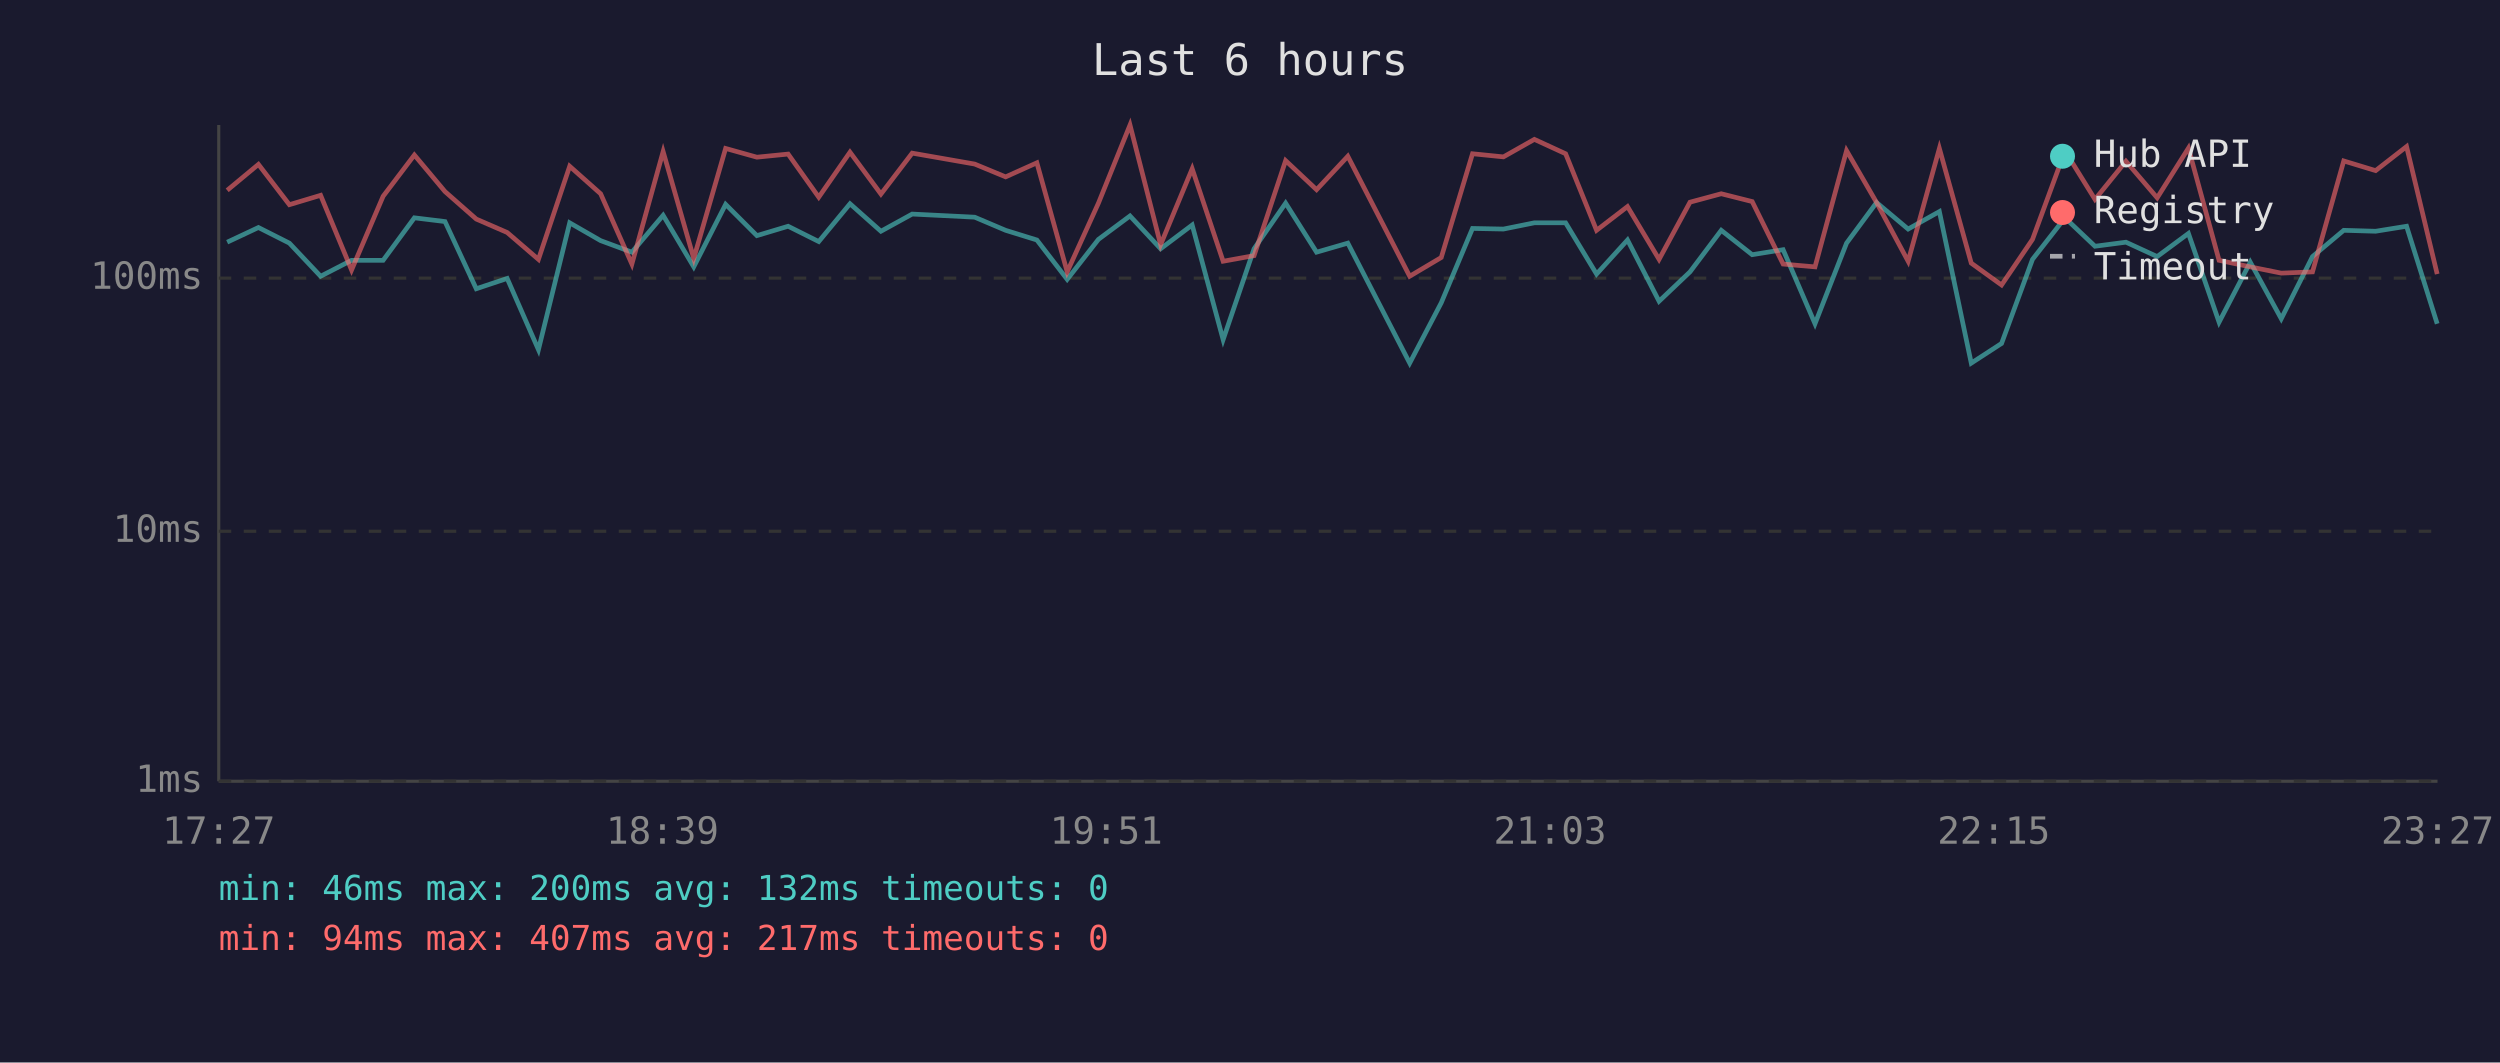
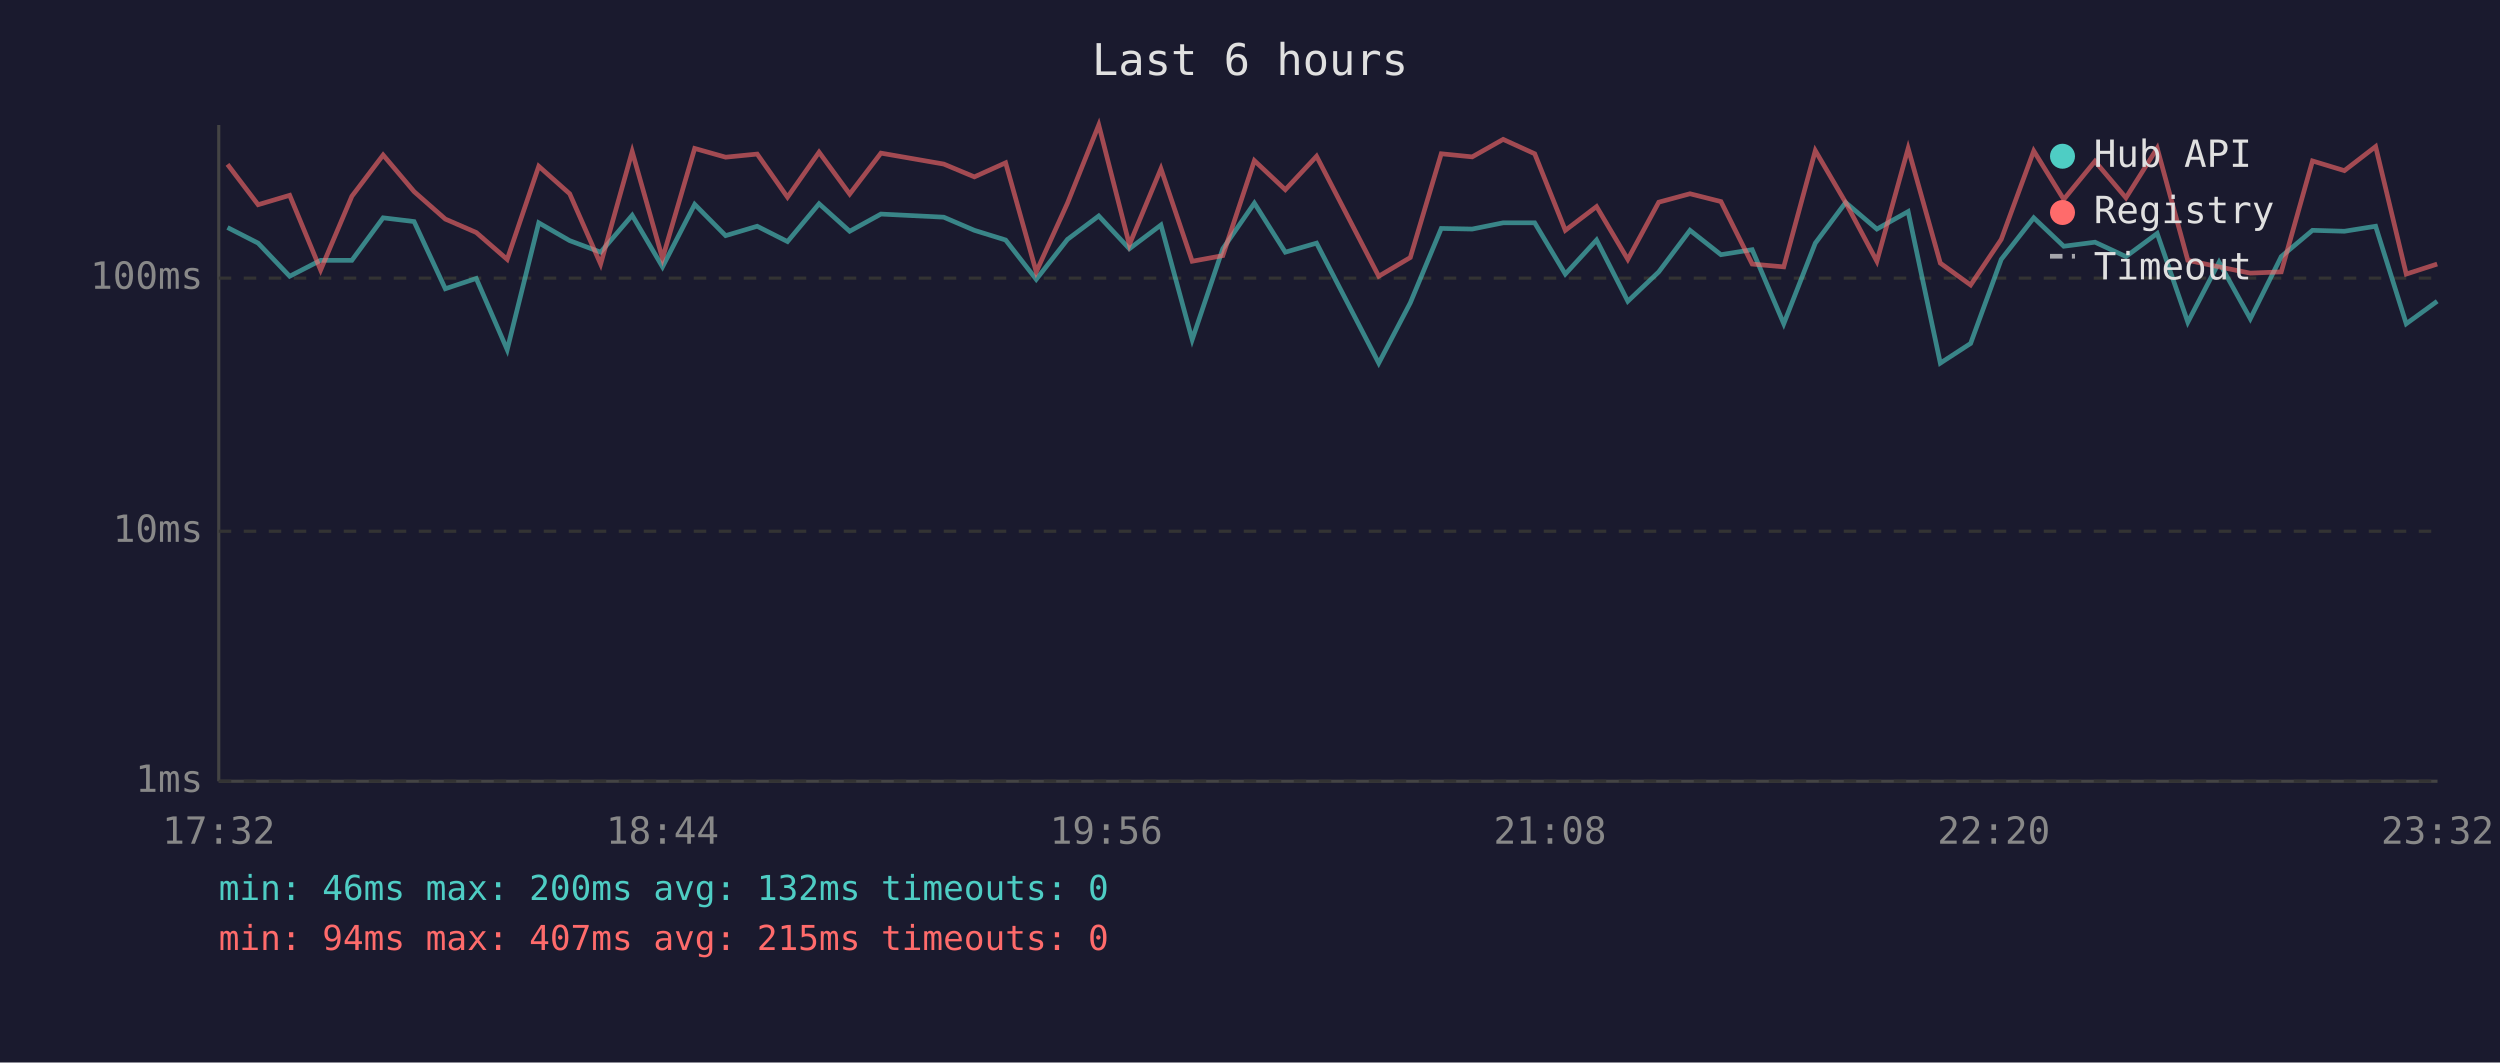
<svg xmlns="http://www.w3.org/2000/svg" viewBox="0 0 800 340" font-family="monospace" font-size="12">
  <rect width="800" height="340" fill="#1a1a2e" />
  <text x="400" y="24" fill="#e0e0e0" font-size="14" text-anchor="middle">Last 6 hours</text>
  <line x1="70" y1="40" x2="70" y2="250" stroke="#444" stroke-width="1" />
  <line x1="70" y1="250" x2="780" y2="250" stroke="#444" stroke-width="1" />
  <line x1="70" y1="250" x2="780" y2="250" stroke="#333" stroke-width="1" stroke-dasharray="4" />
  <text x="65" y="250" fill="#888" text-anchor="end" dominant-baseline="middle">1ms</text>
  <line x1="70" y1="170" x2="780" y2="170" stroke="#333" stroke-width="1" stroke-dasharray="4" />
  <text x="65" y="170" fill="#888" text-anchor="end" dominant-baseline="middle">10ms</text>
  <line x1="70" y1="89" x2="780" y2="89" stroke="#333" stroke-width="1" stroke-dasharray="4" />
  <text x="65" y="89" fill="#888" text-anchor="end" dominant-baseline="middle">100ms</text>
-   <text x="70" y="270" fill="#888" text-anchor="middle">17:27</text>
-   <text x="212" y="270" fill="#888" text-anchor="middle">18:39</text>
-   <text x="354" y="270" fill="#888" text-anchor="middle">19:51</text>
-   <text x="496" y="270" fill="#888" text-anchor="middle">21:03</text>
-   <text x="638" y="270" fill="#888" text-anchor="middle">22:15</text>
-   <text x="780" y="270" fill="#888" text-anchor="middle">23:27</text>
-   <polyline points="72.7,77.5 82.7,72.8 92.6,77.8 102.6,88.4 112.5,83.3 122.6,83.3 132.6,69.7 142.4,70.9 152.4,92.4 162.3,89.1 172.3,111.9 182.3,71.3 192.2,77.0 202.2,80.7 212.2,68.9 222.0,85.4 232.2,65.4 242.2,75.4 252.2,72.4 262.0,77.3 272.0,65.2 281.9,74.0 291.9,68.5 311.9,69.5 321.8,73.7 331.8,76.8 341.5,89.4 351.5,76.6 361.6,69.1 371.4,79.6 381.5,72.0 391.4,108.7 401.3,79.6 411.4,65.0 421.3,80.7 431.3,77.8 451.1,116.2 461.2,96.9 471.2,73.1 481.1,73.3 491.0,71.3 501.0,71.3 510.9,87.7 520.8,76.8 530.9,96.4 540.8,87.0 550.8,73.7 560.7,81.5 570.6,79.9 580.8,103.6 590.9,77.8 600.5,64.8 610.6,73.3 620.6,67.7 630.8,116.2 640.5,109.9 650.4,83.0 660.8,69.7 670.4,78.8 680.3,77.5 690.3,82.1 700.3,74.7 710.1,103.1 720.1,83.9 730.0,102.0 740.0,82.1 750.0,73.7 760.2,74.0 770.1,72.4 779.9,103.6" fill="none" stroke="#4ecdc4" stroke-width="1.5" opacity="0.6" />
-   <polyline points="72.7,60.9 82.7,52.6 92.6,65.5 102.6,62.5 112.5,86.4 122.6,62.8 132.6,49.6 142.4,61.3 152.4,70.1 162.3,74.4 172.3,83.0 182.3,53.2 192.2,62.0 202.2,84.5 212.2,48.5 222.0,82.7 232.2,47.5 242.2,50.3 252.2,49.3 262.0,63.1 272.0,48.7 281.9,62.1 291.9,49.0 311.9,52.5 321.8,56.6 331.8,52.1 341.5,87.0 351.5,65.0 361.6,40.0 371.4,78.3 381.5,54.0 391.4,83.6 401.3,81.8 411.4,51.4 421.3,60.7 431.3,50.0 451.1,88.4 461.2,82.4 471.2,49.2 481.1,50.2 491.0,44.6 501.0,49.2 510.9,73.7 520.8,66.1 530.9,83.0 540.8,64.7 550.8,62.0 560.7,64.5 570.6,84.5 580.8,85.4 590.9,48.2 600.5,64.8 610.6,83.6 620.6,47.5 630.8,84.2 640.5,91.2 650.4,76.6 660.8,48.3 670.4,63.8 680.3,51.6 690.3,63.3 700.3,47.4 710.1,83.3 720.1,85.4 730.0,87.4 740.0,87.0 750.0,51.5 760.2,54.6 770.1,46.9 779.9,87.7" fill="none" stroke="#ff6b6b" stroke-width="1.5" opacity="0.6" />
+   <text x="70" y="270" fill="#888" text-anchor="middle">17:32</text>
+   <text x="212" y="270" fill="#888" text-anchor="middle">18:44</text>
+   <text x="354" y="270" fill="#888" text-anchor="middle">19:56</text>
+   <text x="496" y="270" fill="#888" text-anchor="middle">21:08</text>
+   <text x="638" y="270" fill="#888" text-anchor="middle">22:20</text>
+   <text x="780" y="270" fill="#888" text-anchor="middle">23:32</text>
+   <polyline points="72.8,72.8 82.6,77.8 92.7,88.4 102.6,83.3 112.6,83.3 122.6,69.7 132.5,70.9 142.5,92.4 152.4,89.1 162.3,111.9 172.4,71.3 182.3,77.0 192.2,80.7 202.3,68.9 212.0,85.4 222.3,65.4 232.2,75.4 242.3,72.4 252.0,77.3 262.1,65.2 271.9,74.0 281.9,68.5 302.0,69.5 311.8,73.7 321.8,76.8 331.6,89.4 341.6,76.6 351.6,69.1 361.4,79.6 371.5,72.0 381.5,108.7 391.3,79.6 401.4,65.0 411.3,80.7 421.3,77.8 441.2,116.2 451.3,96.9 461.2,73.1 471.1,73.3 481.0,71.3 491.1,71.3 500.9,87.7 510.9,76.8 520.9,96.4 530.8,87.0 540.8,73.7 550.7,81.5 560.7,79.9 570.8,103.6 580.9,77.8 590.6,64.8 600.6,73.3 610.6,67.7 620.9,116.2 630.6,109.9 640.4,83.0 650.8,69.7 660.4,78.8 670.4,77.5 680.3,82.1 690.3,74.7 700.1,103.1 710.1,83.9 720.1,102.0 730.0,82.1 740.0,73.7 750.2,74.0 760.2,72.4 770.0,103.6 779.9,96.4" fill="none" stroke="#4ecdc4" stroke-width="1.5" opacity="0.6" />
+   <polyline points="72.8,52.6 82.6,65.5 92.7,62.5 102.6,86.4 112.6,62.8 122.6,49.6 132.5,61.3 142.5,70.1 152.4,74.4 162.3,83.0 172.4,53.2 182.3,62.0 192.2,84.5 202.3,48.5 212.0,82.7 222.3,47.5 232.2,50.3 242.3,49.3 252.0,63.1 262.1,48.7 271.9,62.1 281.9,49.0 302.0,52.5 311.8,56.6 321.8,52.1 331.6,87.0 341.6,65.0 351.6,40.0 361.4,78.3 371.5,54.0 381.5,83.6 391.3,81.8 401.4,51.4 411.3,60.7 421.3,50.0 441.2,88.4 451.3,82.4 461.2,49.2 471.1,50.2 481.0,44.6 491.1,49.2 500.9,73.7 510.9,66.1 520.9,83.0 530.8,64.7 540.8,62.0 550.7,64.5 560.7,84.5 570.8,85.4 580.9,48.2 590.6,64.8 600.6,83.6 610.6,47.5 620.9,84.2 630.6,91.2 640.4,76.6 650.8,48.3 660.4,63.8 670.4,51.6 680.3,63.3 690.3,47.4 700.1,83.3 710.1,85.4 720.1,87.4 730.0,87.0 740.0,51.5 750.2,54.6 760.2,46.9 770.0,87.7 779.9,84.5" fill="none" stroke="#ff6b6b" stroke-width="1.5" opacity="0.6" />
  <circle cx="660" cy="50" r="4" fill="#4ecdc4" />
  <text x="670" y="50" fill="#e0e0e0" dominant-baseline="middle">Hub API</text>
  <circle cx="660" cy="68" r="4" fill="#ff6b6b" />
  <text x="670" y="68" fill="#e0e0e0" dominant-baseline="middle">Registry</text>
  <line x1="656" y1="82" x2="664" y2="82" stroke="#e0e0e0" stroke-width="1.5" stroke-dasharray="4,3" opacity="0.7" />
  <text x="670" y="86" fill="#e0e0e0" dominant-baseline="middle">Timeout</text>
  <text x="70" y="288" fill="#4ecdc4" font-size="11">min: 46ms  max: 200ms  avg: 132ms  timeouts: 0</text>
-   <text x="70" y="304" fill="#ff6b6b" font-size="11">min: 94ms  max: 407ms  avg: 217ms  timeouts: 0</text>
+   <text x="70" y="304" fill="#ff6b6b" font-size="11">min: 94ms  max: 407ms  avg: 215ms  timeouts: 0</text>
</svg>
